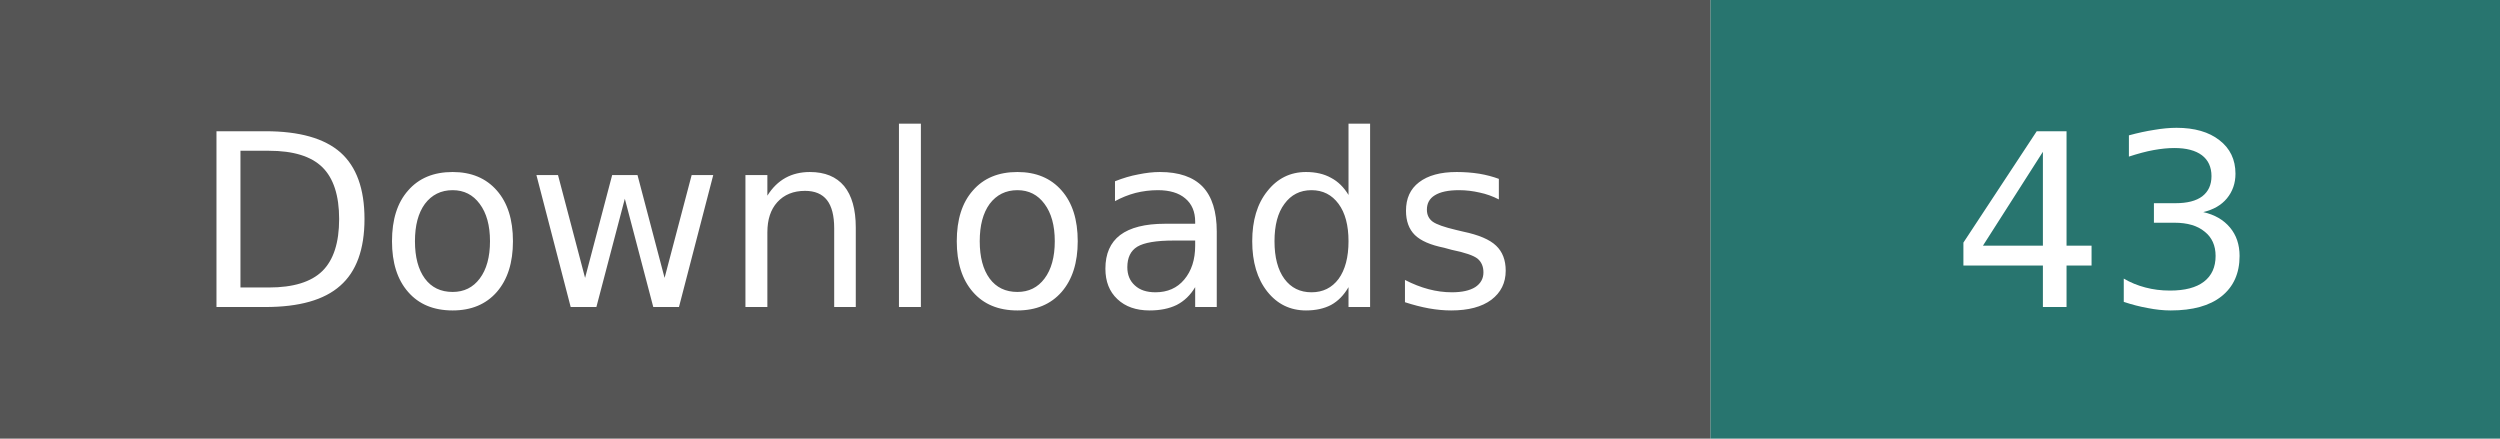
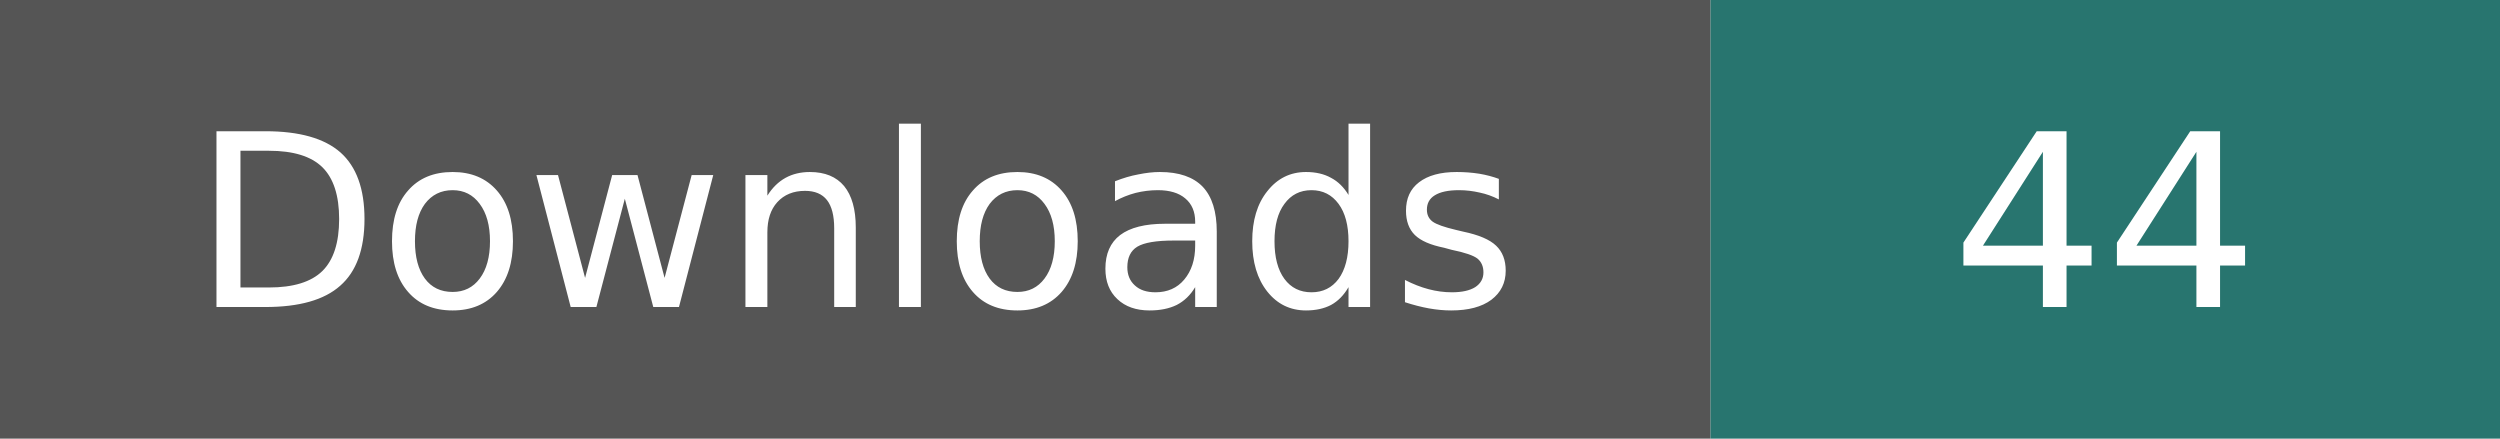
- <svg xmlns="http://www.w3.org/2000/svg" width="114" height="20" role="img" aria-label="Downloads: 43; checked 2026-10-11">
+ <svg xmlns="http://www.w3.org/2000/svg" width="114" height="20" role="img" aria-label="Downloads: 44; checked 2026-10-11">
  <path fill="#555" d="M0 0h78v20H0z" />
  <path fill="#28756f" d="M78 0h36v20H78z" />
  <g fill="#fff" text-anchor="middle" font-family="Verdana,Geneva,DejaVu Sans,sans-serif" font-size="11">
    <text x="39" y="14">Downloads</text>
-     <text x="96" y="14">43</text>
+     <text x="96" y="14">44</text>
  </g>
</svg>
